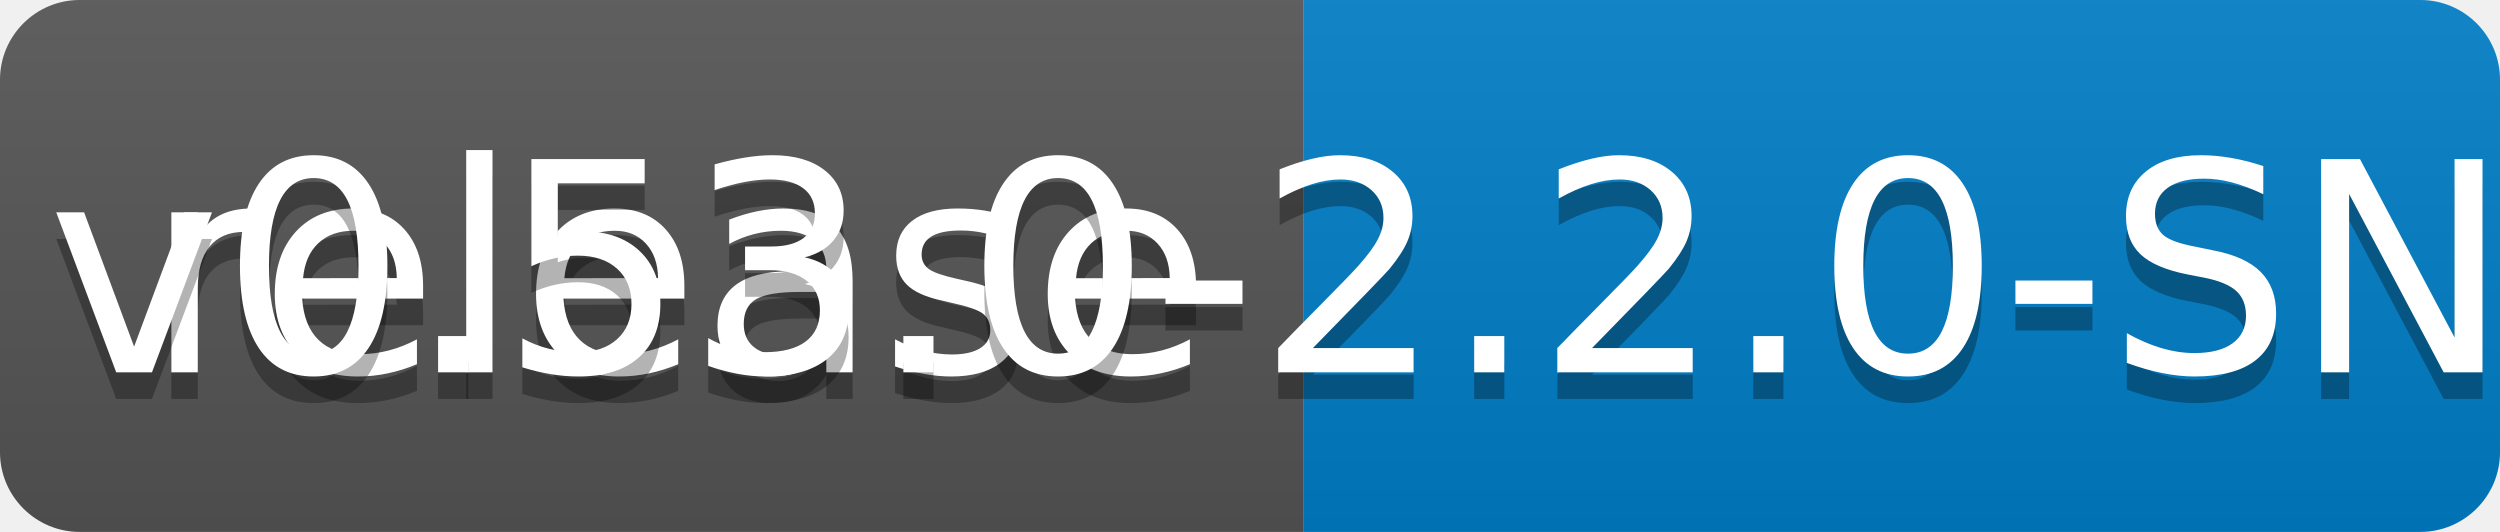
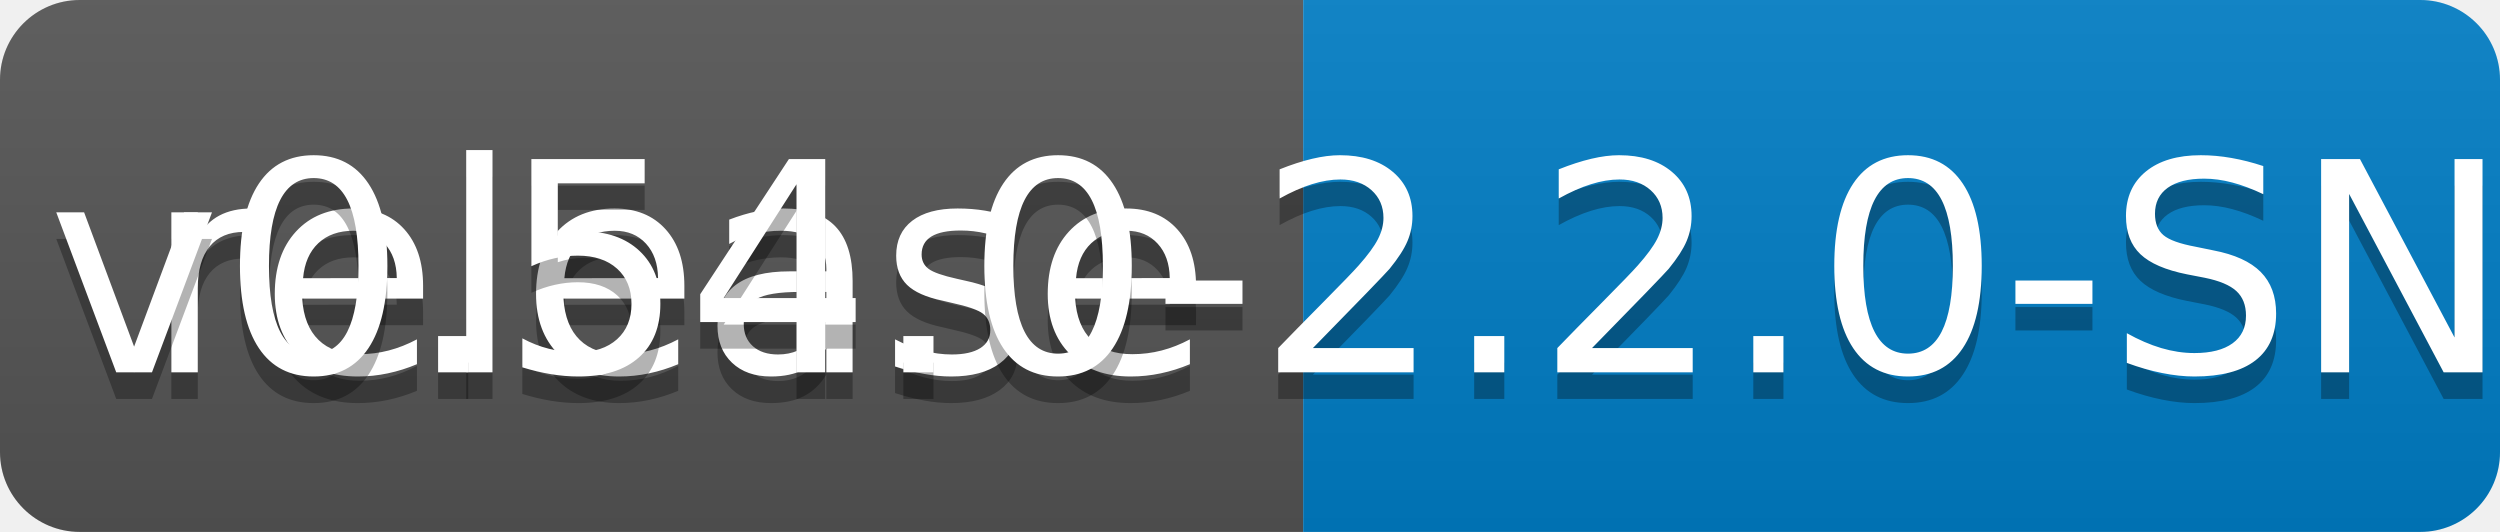
<svg xmlns="http://www.w3.org/2000/svg" width="94" height="20">
  <linearGradient id="b" x2="0" y2="100%">
    <stop offset="0" stop-color="#bbb" stop-opacity=".1" />
    <stop offset="1" stop-opacity=".1" />
  </linearGradient>
  <clipPath id="a">
    <rect width="94" height="20" rx="3" fill="#fff" />
  </clipPath>
  <g clip-path="url(#a)">
    <path fill="#555" d="M0 0h49v20H0z" />
    <path fill="#007ec6" d="M49 0h45v20H49z" />
    <path fill="url(#b)" d="M0 0h94v20H0z" />
  </g>
  <g fill="#fff" text-anchor="middle" font-family="DejaVu Sans,Verdana,Geneva,sans-serif" font-size="110">
    <text x="255" y="150" fill="#010101" fill-opacity=".3" transform="scale(.1)" textLength="390">release</text>
    <text x="255" y="140" transform="scale(.1)" textLength="390">release</text>
-     <text x="705" y="150" fill="#010101" fill-opacity=".3" transform="scale(.1)" textLength="350">v0.53.0-2.2.0-SNAPSHOT</text>
-     <text x="705" y="140" transform="scale(.1)" textLength="350">v0.53.0-2.2.0-SNAPSHOT</text>
+     <text x="705" y="150" fill="#010101" fill-opacity=".3" transform="scale(.1)" textLength="350">v0.54.0-2.2.0-SNAPSHOT</text>
+     <text x="705" y="140" transform="scale(.1)" textLength="350">v0.54.0-2.2.0-SNAPSHOT</text>
  </g>
</svg>
